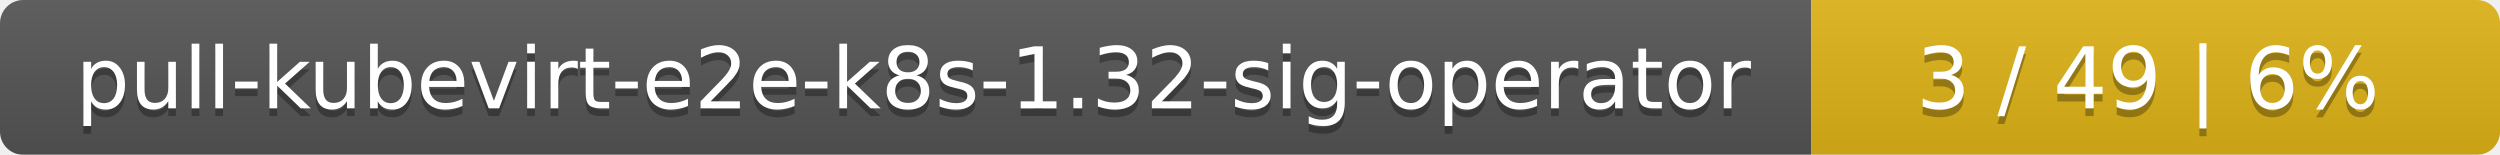
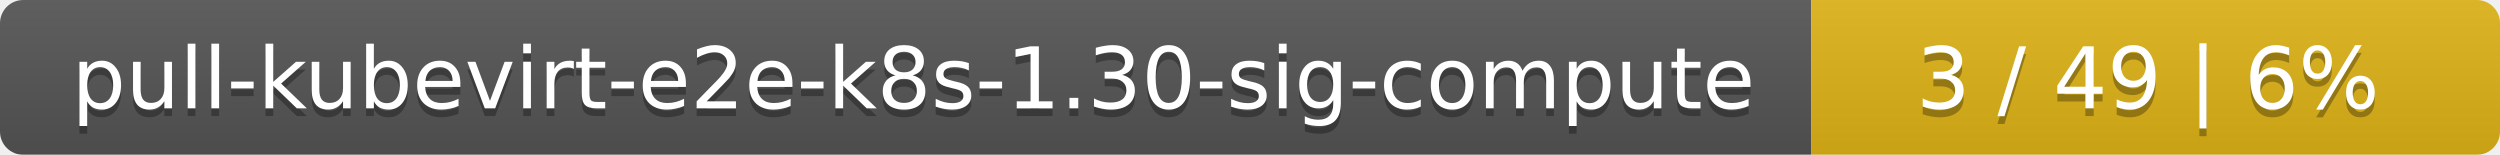
<svg xmlns="http://www.w3.org/2000/svg" width="323" height="20">
  <linearGradient id="smooth" x2="0" y2="100%">
    <stop offset="0" stop-color="#bbb" stop-opacity=".1" />
    <stop offset="1" stop-opacity=".1" />
  </linearGradient>
  <mask id="round">
    <rect width="323" height="20" rx="3" fill="#fff" />
  </mask>
  <g mask="url(#round)">
    <rect width="234" height="20" fill="#555" />
    <rect x="234" width="89" height="20" fill="#dfb317" />
    <rect width="323" height="20" fill="url(#smooth)" />
  </g>
  <g fill="#fff" text-anchor="middle" font-family="DejaVu Sans,Verdana,Geneva,sans-serif" font-size="11">
-     <text x="118" y="15" fill="#010101" fill-opacity=".3">pull-kubevirt-e2e-k8s-1.32-sig-operator</text>
-     <text x="118" y="14">pull-kubevirt-e2e-k8s-1.32-sig-operator</text>
+     <text x="118" y="15" fill="#010101" fill-opacity=".3">pull-kubevirt-e2e-k8s-1.30-sig-compute</text>
+     <text x="118" y="14">pull-kubevirt-e2e-k8s-1.30-sig-compute</text>
    <text x="277.5" y="15" fill="#010101" fill-opacity=".3">3 / 49    |    6%</text>
    <text x="277.5" y="14">3 / 49    |    6%</text>
  </g>
</svg>
